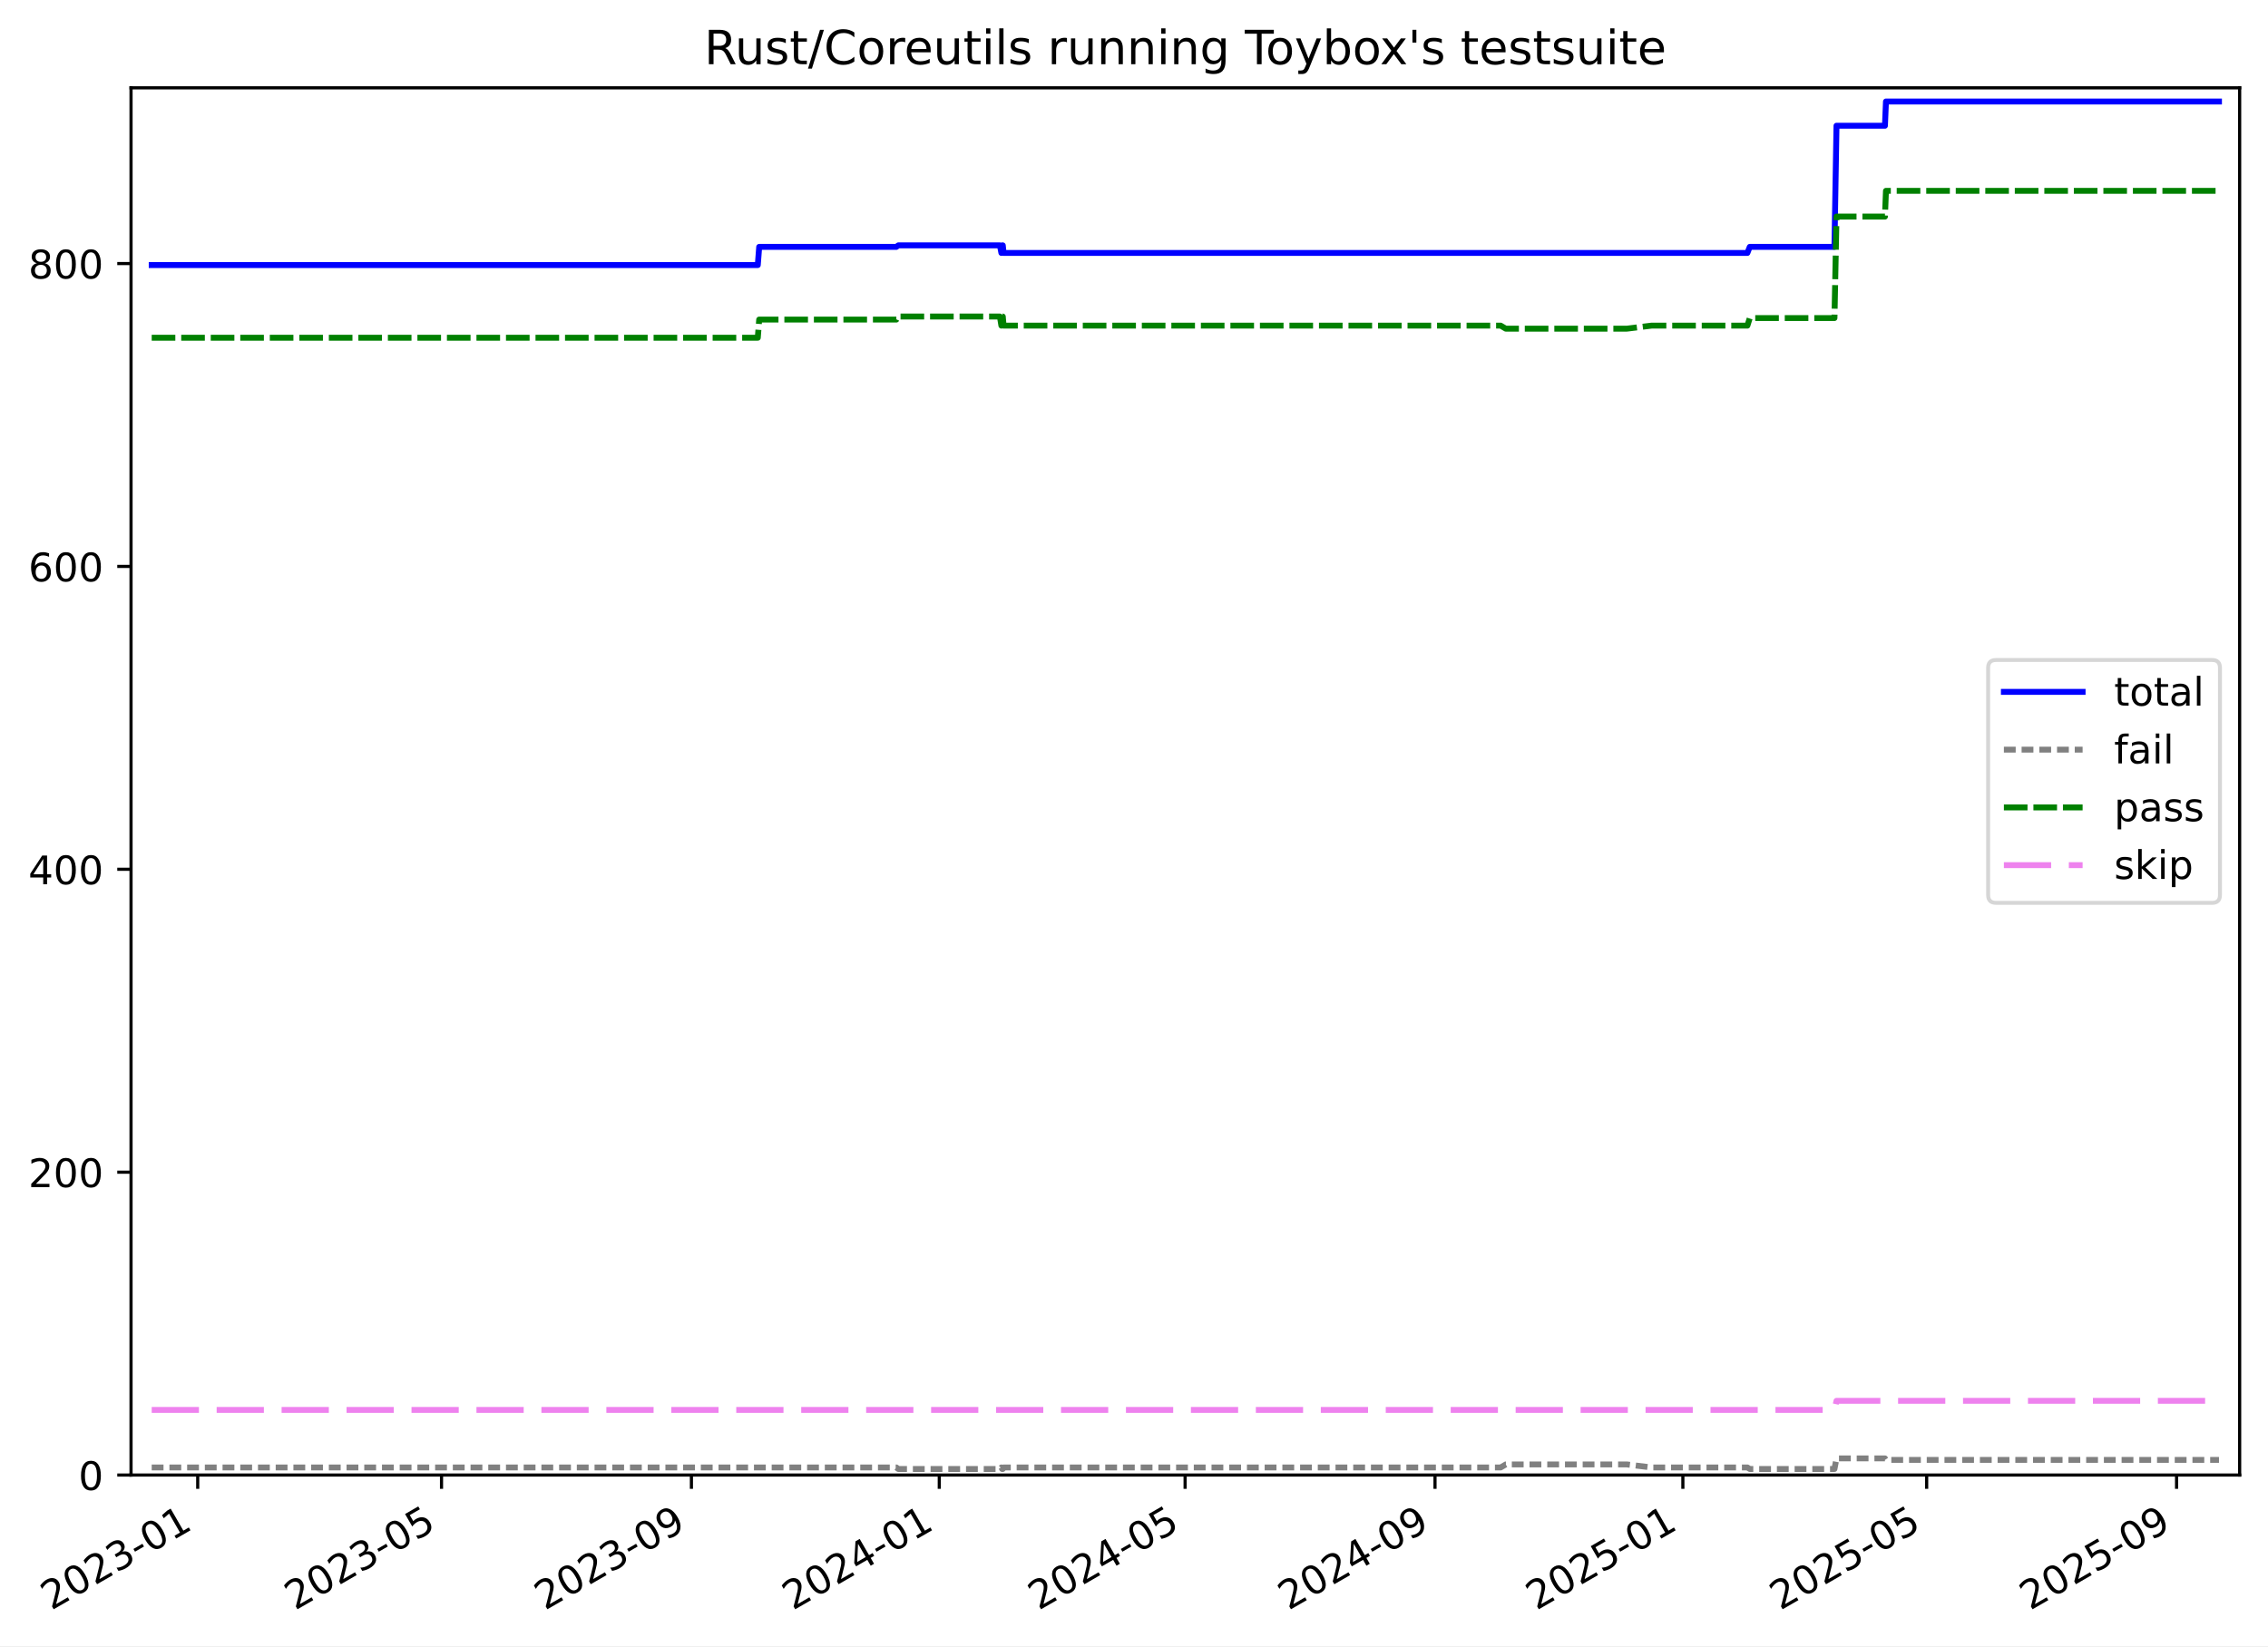
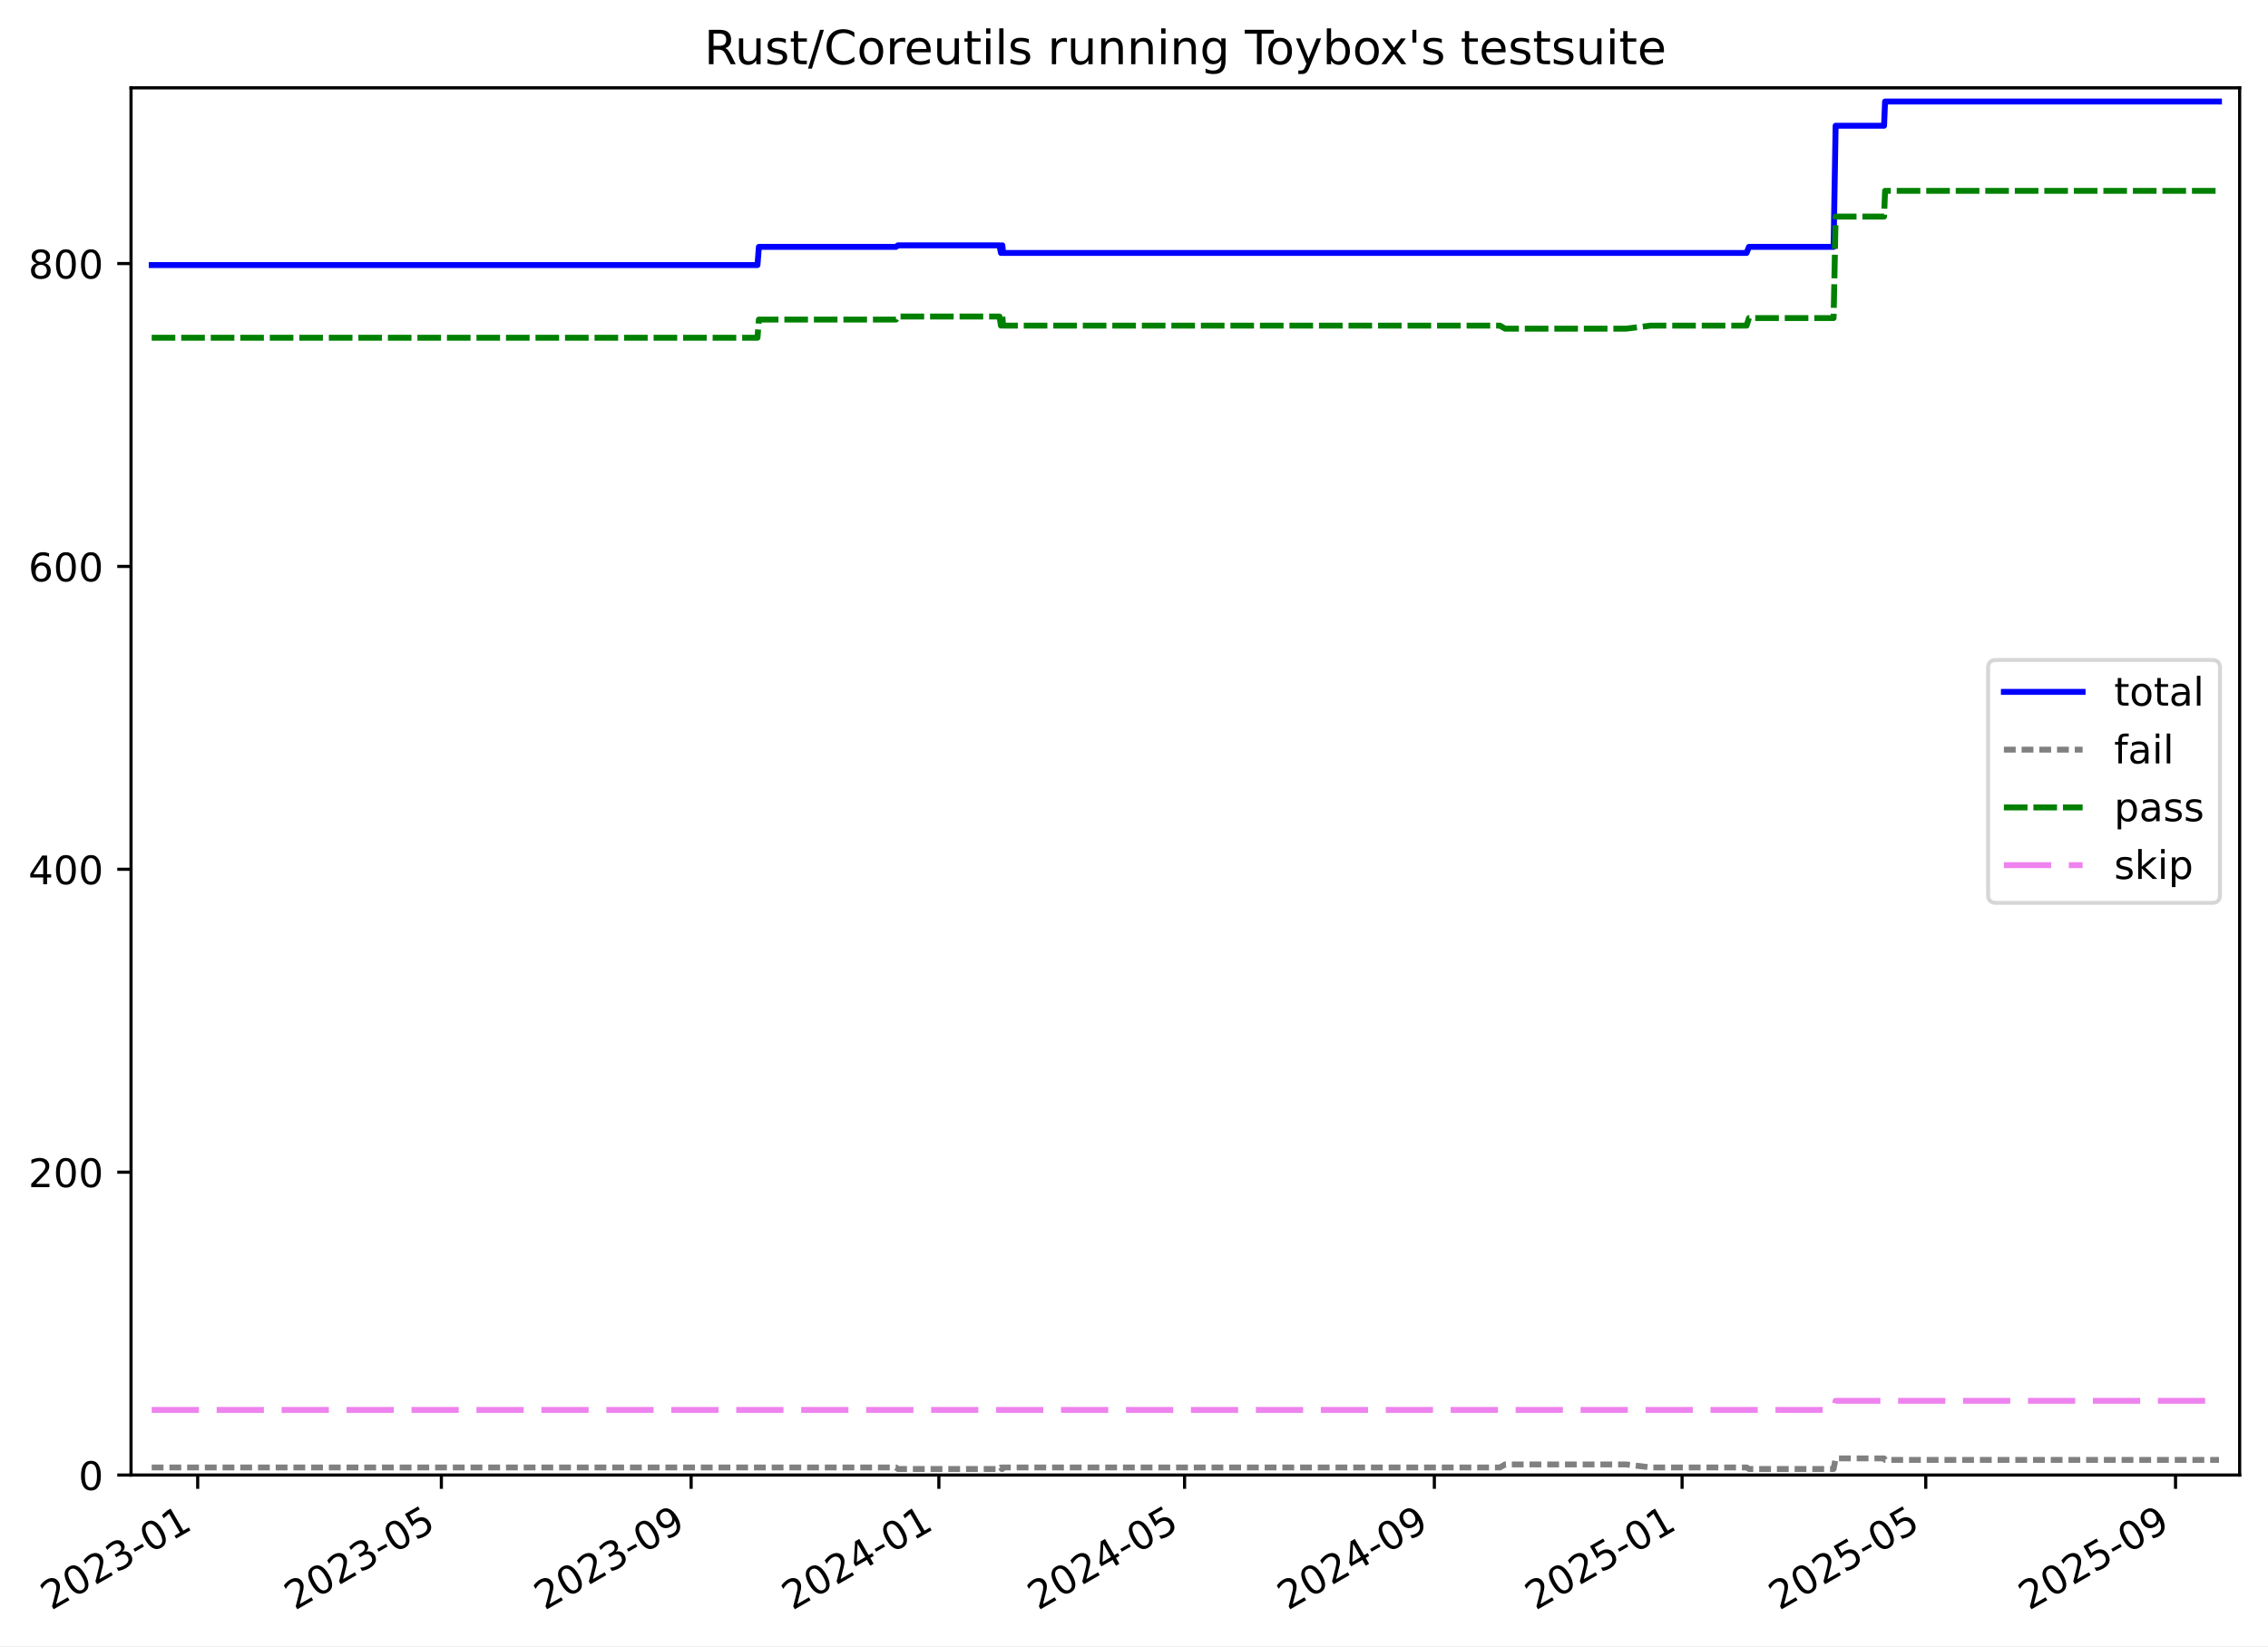
<svg xmlns="http://www.w3.org/2000/svg" xmlns:xlink="http://www.w3.org/1999/xlink" width="576.168pt" height="418.303pt" viewBox="0 0 576.168 418.303" version="1.1">
  <defs>
    <style type="text/css">*{stroke-linejoin: round; stroke-linecap: butt}</style>
  </defs>
  <g id="figure_1">
    <g id="patch_1">
      <path d="M -0 418.303  L 576.168 418.303  L 576.168 0  L -0 0  z " style="fill: #ffffff" />
    </g>
    <g id="axes_1">
      <g id="patch_2">
        <path d="M 33.288 374.83  L 568.967 374.83  L 568.967 22.318  L 33.288 22.318  z " style="fill: #ffffff" />
      </g>
      <g id="matplotlib.axis_1">
        <g id="xtick_1">
          <g id="line2d_1">
            <defs>
-               <path id="m87c3e21995" d="M 0 0  L 0 3.5  " style="stroke: #000000; stroke-width: 0.8" />
-             </defs>
-             <g>
-               <use xlink:href="#m87c3e21995" x="50.228" y="374.83" style="stroke: #000000; stroke-width: 0.8" />
+               <path id="m1ddf50b900" d="M 0 0  L 0 3.5  " style="stroke: #000000; stroke-width: 0.8" />
+             </defs>
+             <g>
+               <use xlink:href="#m1ddf50b900" x="50.222" y="374.83" style="stroke: #000000; stroke-width: 0.8" />
            </g>
          </g>
          <g id="text_1">
-             <g transform="translate(13.00301 409.302) rotate(-30) scale(0.1 -0.1)">
+             <g transform="translate(12.997 409.302) rotate(-30) scale(0.1 -0.1)">
              <defs>
                <path id="DejaVuSans-32" d="M 1228 531  L 3431 531  L 3431 0  L 469 0  L 469 531  Q 828 903 1448 1529  Q 2069 2156 2228 2338  Q 2531 2678 2651 2914  Q 2772 3150 2772 3378  Q 2772 3750 2511 3984  Q 2250 4219 1831 4219  Q 1534 4219 1204 4116  Q 875 4013 500 3803  L 500 4441  Q 881 4594 1212 4672  Q 1544 4750 1819 4750  Q 2544 4750 2975 4387  Q 3406 4025 3406 3419  Q 3406 3131 3298 2873  Q 3191 2616 2906 2266  Q 2828 2175 2409 1742  Q 1991 1309 1228 531  z " transform="scale(0.015625)" />
                <path id="DejaVuSans-30" d="M 2034 4250  Q 1547 4250 1301 3770  Q 1056 3291 1056 2328  Q 1056 1369 1301 889  Q 1547 409 2034 409  Q 2525 409 2770 889  Q 3016 1369 3016 2328  Q 3016 3291 2770 3770  Q 2525 4250 2034 4250  z M 2034 4750  Q 2819 4750 3233 4129  Q 3647 3509 3647 2328  Q 3647 1150 3233 529  Q 2819 -91 2034 -91  Q 1250 -91 836 529  Q 422 1150 422 2328  Q 422 3509 836 4129  Q 1250 4750 2034 4750  z " transform="scale(0.015625)" />
                <path id="DejaVuSans-33" d="M 2597 2516  Q 3050 2419 3304 2112  Q 3559 1806 3559 1356  Q 3559 666 3084 287  Q 2609 -91 1734 -91  Q 1441 -91 1130 -33  Q 819 25 488 141  L 488 750  Q 750 597 1062 519  Q 1375 441 1716 441  Q 2309 441 2620 675  Q 2931 909 2931 1356  Q 2931 1769 2642 2001  Q 2353 2234 1838 2234  L 1294 2234  L 1294 2753  L 1863 2753  Q 2328 2753 2575 2939  Q 2822 3125 2822 3475  Q 2822 3834 2567 4026  Q 2313 4219 1838 4219  Q 1578 4219 1281 4162  Q 984 4106 628 3988  L 628 4550  Q 988 4650 1302 4700  Q 1616 4750 1894 4750  Q 2613 4750 3031 4423  Q 3450 4097 3450 3541  Q 3450 3153 3228 2886  Q 3006 2619 2597 2516  z " transform="scale(0.015625)" />
                <path id="DejaVuSans-2d" d="M 313 2009  L 1997 2009  L 1997 1497  L 313 1497  L 313 2009  z " transform="scale(0.015625)" />
                <path id="DejaVuSans-31" d="M 794 531  L 1825 531  L 1825 4091  L 703 3866  L 703 4441  L 1819 4666  L 2450 4666  L 2450 531  L 3481 531  L 3481 0  L 794 0  L 794 531  z " transform="scale(0.015625)" />
              </defs>
              <use xlink:href="#DejaVuSans-32" />
              <use xlink:href="#DejaVuSans-30" x="63.623" />
              <use xlink:href="#DejaVuSans-32" x="127.246" />
              <use xlink:href="#DejaVuSans-33" x="190.869" />
              <use xlink:href="#DejaVuSans-2d" x="254.492" />
              <use xlink:href="#DejaVuSans-30" x="290.576" />
              <use xlink:href="#DejaVuSans-31" x="354.199" />
            </g>
          </g>
        </g>
        <g id="xtick_2">
          <g id="line2d_2">
            <g>
-               <use xlink:href="#m87c3e21995" x="112.164" y="374.83" style="stroke: #000000; stroke-width: 0.8" />
+               <use xlink:href="#m1ddf50b900" x="112.126" y="374.83" style="stroke: #000000; stroke-width: 0.8" />
            </g>
          </g>
          <g id="text_2">
-             <g transform="translate(74.93882 409.302) rotate(-30) scale(0.1 -0.1)">
+             <g transform="translate(74.90101 409.302) rotate(-30) scale(0.1 -0.1)">
              <defs>
                <path id="DejaVuSans-35" d="M 691 4666  L 3169 4666  L 3169 4134  L 1269 4134  L 1269 2991  Q 1406 3038 1543 3061  Q 1681 3084 1819 3084  Q 2600 3084 3056 2656  Q 3513 2228 3513 1497  Q 3513 744 3044 326  Q 2575 -91 1722 -91  Q 1428 -91 1123 -41  Q 819 9 494 109  L 494 744  Q 775 591 1075 516  Q 1375 441 1709 441  Q 2250 441 2565 725  Q 2881 1009 2881 1497  Q 2881 1984 2565 2268  Q 2250 2553 1709 2553  Q 1456 2553 1204 2497  Q 953 2441 691 2322  L 691 4666  z " transform="scale(0.015625)" />
              </defs>
              <use xlink:href="#DejaVuSans-32" />
              <use xlink:href="#DejaVuSans-30" x="63.623" />
              <use xlink:href="#DejaVuSans-32" x="127.246" />
              <use xlink:href="#DejaVuSans-33" x="190.869" />
              <use xlink:href="#DejaVuSans-2d" x="254.492" />
              <use xlink:href="#DejaVuSans-30" x="290.576" />
              <use xlink:href="#DejaVuSans-35" x="354.199" />
            </g>
          </g>
        </g>
        <g id="xtick_3">
          <g id="line2d_3">
            <g>
-               <use xlink:href="#m87c3e21995" x="175.648" y="374.83" style="stroke: #000000; stroke-width: 0.8" />
+               <use xlink:href="#m1ddf50b900" x="175.577" y="374.83" style="stroke: #000000; stroke-width: 0.8" />
            </g>
          </g>
          <g id="text_3">
-             <g transform="translate(138.423 409.302) rotate(-30) scale(0.1 -0.1)">
+             <g transform="translate(138.3526 409.302) rotate(-30) scale(0.1 -0.1)">
              <defs>
                <path id="DejaVuSans-39" d="M 703 97  L 703 672  Q 941 559 1184 500  Q 1428 441 1663 441  Q 2288 441 2617 861  Q 2947 1281 2994 2138  Q 2813 1869 2534 1725  Q 2256 1581 1919 1581  Q 1219 1581 811 2004  Q 403 2428 403 3163  Q 403 3881 828 4315  Q 1253 4750 1959 4750  Q 2769 4750 3195 4129  Q 3622 3509 3622 2328  Q 3622 1225 3098 567  Q 2575 -91 1691 -91  Q 1453 -91 1209 -44  Q 966 3 703 97  z M 1959 2075  Q 2384 2075 2632 2365  Q 2881 2656 2881 3163  Q 2881 3666 2632 3958  Q 2384 4250 1959 4250  Q 1534 4250 1286 3958  Q 1038 3666 1038 3163  Q 1038 2656 1286 2365  Q 1534 2075 1959 2075  z " transform="scale(0.015625)" />
              </defs>
              <use xlink:href="#DejaVuSans-32" />
              <use xlink:href="#DejaVuSans-30" x="63.623" />
              <use xlink:href="#DejaVuSans-32" x="127.246" />
              <use xlink:href="#DejaVuSans-33" x="190.869" />
              <use xlink:href="#DejaVuSans-2d" x="254.492" />
              <use xlink:href="#DejaVuSans-30" x="290.576" />
              <use xlink:href="#DejaVuSans-39" x="354.199" />
            </g>
          </g>
        </g>
        <g id="xtick_4">
          <g id="line2d_4">
            <g>
-               <use xlink:href="#m87c3e21995" x="238.616" y="374.83" style="stroke: #000000; stroke-width: 0.8" />
+               <use xlink:href="#m1ddf50b900" x="238.513" y="374.83" style="stroke: #000000; stroke-width: 0.8" />
            </g>
          </g>
          <g id="text_4">
-             <g transform="translate(201.3911 409.302) rotate(-30) scale(0.1 -0.1)">
+             <g transform="translate(201.2883 409.302) rotate(-30) scale(0.1 -0.1)">
              <defs>
                <path id="DejaVuSans-34" d="M 2419 4116  L 825 1625  L 2419 1625  L 2419 4116  z M 2253 4666  L 3047 4666  L 3047 1625  L 3713 1625  L 3713 1100  L 3047 1100  L 3047 0  L 2419 0  L 2419 1100  L 313 1100  L 313 1709  L 2253 4666  z " transform="scale(0.015625)" />
              </defs>
              <use xlink:href="#DejaVuSans-32" />
              <use xlink:href="#DejaVuSans-30" x="63.623" />
              <use xlink:href="#DejaVuSans-32" x="127.246" />
              <use xlink:href="#DejaVuSans-34" x="190.869" />
              <use xlink:href="#DejaVuSans-2d" x="254.492" />
              <use xlink:href="#DejaVuSans-30" x="290.576" />
              <use xlink:href="#DejaVuSans-31" x="354.199" />
            </g>
          </g>
        </g>
        <g id="xtick_5">
          <g id="line2d_5">
            <g>
-               <use xlink:href="#m87c3e21995" x="301.068" y="374.83" style="stroke: #000000; stroke-width: 0.8" />
+               <use xlink:href="#m1ddf50b900" x="300.933" y="374.83" style="stroke: #000000; stroke-width: 0.8" />
            </g>
          </g>
          <g id="text_5">
-             <g transform="translate(263.8431 409.302) rotate(-30) scale(0.1 -0.1)">
+             <g transform="translate(263.7082 409.302) rotate(-30) scale(0.1 -0.1)">
              <use xlink:href="#DejaVuSans-32" />
              <use xlink:href="#DejaVuSans-30" x="63.623" />
              <use xlink:href="#DejaVuSans-32" x="127.246" />
              <use xlink:href="#DejaVuSans-34" x="190.869" />
              <use xlink:href="#DejaVuSans-2d" x="254.492" />
              <use xlink:href="#DejaVuSans-30" x="290.576" />
              <use xlink:href="#DejaVuSans-35" x="354.199" />
            </g>
          </g>
        </g>
        <g id="xtick_6">
          <g id="line2d_6">
            <g>
-               <use xlink:href="#m87c3e21995" x="364.552" y="374.83" style="stroke: #000000; stroke-width: 0.8" />
+               <use xlink:href="#m1ddf50b900" x="364.385" y="374.83" style="stroke: #000000; stroke-width: 0.8" />
            </g>
          </g>
          <g id="text_6">
-             <g transform="translate(327.3273 409.302) rotate(-30) scale(0.1 -0.1)">
+             <g transform="translate(327.1598 409.302) rotate(-30) scale(0.1 -0.1)">
              <use xlink:href="#DejaVuSans-32" />
              <use xlink:href="#DejaVuSans-30" x="63.623" />
              <use xlink:href="#DejaVuSans-32" x="127.246" />
              <use xlink:href="#DejaVuSans-34" x="190.869" />
              <use xlink:href="#DejaVuSans-2d" x="254.492" />
              <use xlink:href="#DejaVuSans-30" x="290.576" />
              <use xlink:href="#DejaVuSans-39" x="354.199" />
            </g>
          </g>
        </g>
        <g id="xtick_7">
          <g id="line2d_7">
            <g>
-               <use xlink:href="#m87c3e21995" x="427.52" y="374.83" style="stroke: #000000; stroke-width: 0.8" />
+               <use xlink:href="#m1ddf50b900" x="427.32" y="374.83" style="stroke: #000000; stroke-width: 0.8" />
            </g>
          </g>
          <g id="text_7">
-             <g transform="translate(390.2954 409.302) rotate(-30) scale(0.1 -0.1)">
+             <g transform="translate(390.0956 409.302) rotate(-30) scale(0.1 -0.1)">
              <use xlink:href="#DejaVuSans-32" />
              <use xlink:href="#DejaVuSans-30" x="63.623" />
              <use xlink:href="#DejaVuSans-32" x="127.246" />
              <use xlink:href="#DejaVuSans-35" x="190.869" />
              <use xlink:href="#DejaVuSans-2d" x="254.492" />
              <use xlink:href="#DejaVuSans-30" x="290.576" />
              <use xlink:href="#DejaVuSans-31" x="354.199" />
            </g>
          </g>
        </g>
        <g id="xtick_8">
          <g id="line2d_8">
            <g>
-               <use xlink:href="#m87c3e21995" x="489.456" y="374.83" style="stroke: #000000; stroke-width: 0.8" />
+               <use xlink:href="#m1ddf50b900" x="489.224" y="374.83" style="stroke: #000000; stroke-width: 0.8" />
            </g>
          </g>
          <g id="text_8">
-             <g transform="translate(452.2312 409.302) rotate(-30) scale(0.1 -0.1)">
+             <g transform="translate(451.9996 409.302) rotate(-30) scale(0.1 -0.1)">
              <use xlink:href="#DejaVuSans-32" />
              <use xlink:href="#DejaVuSans-30" x="63.623" />
              <use xlink:href="#DejaVuSans-32" x="127.246" />
              <use xlink:href="#DejaVuSans-35" x="190.869" />
              <use xlink:href="#DejaVuSans-2d" x="254.492" />
              <use xlink:href="#DejaVuSans-30" x="290.576" />
              <use xlink:href="#DejaVuSans-35" x="354.199" />
            </g>
          </g>
        </g>
        <g id="xtick_9">
          <g id="line2d_9">
            <g>
-               <use xlink:href="#m87c3e21995" x="552.94" y="374.83" style="stroke: #000000; stroke-width: 0.8" />
+               <use xlink:href="#m1ddf50b900" x="552.676" y="374.83" style="stroke: #000000; stroke-width: 0.8" />
            </g>
          </g>
          <g id="text_9">
-             <g transform="translate(515.7154 409.302) rotate(-30) scale(0.1 -0.1)">
+             <g transform="translate(515.4512 409.302) rotate(-30) scale(0.1 -0.1)">
              <use xlink:href="#DejaVuSans-32" />
              <use xlink:href="#DejaVuSans-30" x="63.623" />
              <use xlink:href="#DejaVuSans-32" x="127.246" />
              <use xlink:href="#DejaVuSans-35" x="190.869" />
              <use xlink:href="#DejaVuSans-2d" x="254.492" />
              <use xlink:href="#DejaVuSans-30" x="290.576" />
              <use xlink:href="#DejaVuSans-39" x="354.199" />
            </g>
          </g>
        </g>
      </g>
      <g id="matplotlib.axis_2">
        <g id="ytick_1">
          <g id="line2d_10">
            <defs>
-               <path id="mdc0f36996e" d="M 0 0  L -3.5 0  " style="stroke: #000000; stroke-width: 0.8" />
-             </defs>
-             <g>
-               <use xlink:href="#mdc0f36996e" x="33.288" y="374.83" style="stroke: #000000; stroke-width: 0.8" />
+               <path id="m724b3daa7d" d="M 0 0  L -3.5 0  " style="stroke: #000000; stroke-width: 0.8" />
+             </defs>
+             <g>
+               <use xlink:href="#m724b3daa7d" x="33.288" y="374.83" style="stroke: #000000; stroke-width: 0.8" />
            </g>
          </g>
          <g id="text_10">
            <g transform="translate(19.925 378.6293) scale(0.1 -0.1)">
              <use xlink:href="#DejaVuSans-30" />
            </g>
          </g>
        </g>
        <g id="ytick_2">
          <g id="line2d_11">
            <g>
-               <use xlink:href="#mdc0f36996e" x="33.288" y="297.865" style="stroke: #000000; stroke-width: 0.8" />
+               <use xlink:href="#m724b3daa7d" x="33.288" y="297.865" style="stroke: #000000; stroke-width: 0.8" />
            </g>
          </g>
          <g id="text_11">
            <g transform="translate(7.2 301.6642) scale(0.1 -0.1)">
              <use xlink:href="#DejaVuSans-32" />
              <use xlink:href="#DejaVuSans-30" x="63.623" />
              <use xlink:href="#DejaVuSans-30" x="127.246" />
            </g>
          </g>
        </g>
        <g id="ytick_3">
          <g id="line2d_12">
            <g>
-               <use xlink:href="#mdc0f36996e" x="33.288" y="220.9" style="stroke: #000000; stroke-width: 0.8" />
+               <use xlink:href="#m724b3daa7d" x="33.288" y="220.9" style="stroke: #000000; stroke-width: 0.8" />
            </g>
          </g>
          <g id="text_12">
            <g transform="translate(7.2 224.699) scale(0.1 -0.1)">
              <use xlink:href="#DejaVuSans-34" />
              <use xlink:href="#DejaVuSans-30" x="63.623" />
              <use xlink:href="#DejaVuSans-30" x="127.246" />
            </g>
          </g>
        </g>
        <g id="ytick_4">
          <g id="line2d_13">
            <g>
-               <use xlink:href="#mdc0f36996e" x="33.288" y="143.935" style="stroke: #000000; stroke-width: 0.8" />
+               <use xlink:href="#m724b3daa7d" x="33.288" y="143.935" style="stroke: #000000; stroke-width: 0.8" />
            </g>
          </g>
          <g id="text_13">
            <g transform="translate(7.2 147.7338) scale(0.1 -0.1)">
              <defs>
                <path id="DejaVuSans-36" d="M 2113 2584  Q 1688 2584 1439 2293  Q 1191 2003 1191 1497  Q 1191 994 1439 701  Q 1688 409 2113 409  Q 2538 409 2786 701  Q 3034 994 3034 1497  Q 3034 2003 2786 2293  Q 2538 2584 2113 2584  z M 3366 4563  L 3366 3988  Q 3128 4100 2886 4159  Q 2644 4219 2406 4219  Q 1781 4219 1451 3797  Q 1122 3375 1075 2522  Q 1259 2794 1537 2939  Q 1816 3084 2150 3084  Q 2853 3084 3261 2657  Q 3669 2231 3669 1497  Q 3669 778 3244 343  Q 2819 -91 2113 -91  Q 1303 -91 875 529  Q 447 1150 447 2328  Q 447 3434 972 4092  Q 1497 4750 2381 4750  Q 2619 4750 2861 4703  Q 3103 4656 3366 4563  z " transform="scale(0.015625)" />
              </defs>
              <use xlink:href="#DejaVuSans-36" />
              <use xlink:href="#DejaVuSans-30" x="63.623" />
              <use xlink:href="#DejaVuSans-30" x="127.246" />
            </g>
          </g>
        </g>
        <g id="ytick_5">
          <g id="line2d_14">
            <g>
-               <use xlink:href="#mdc0f36996e" x="33.288" y="66.969" style="stroke: #000000; stroke-width: 0.8" />
+               <use xlink:href="#m724b3daa7d" x="33.288" y="66.969" style="stroke: #000000; stroke-width: 0.8" />
            </g>
          </g>
          <g id="text_14">
            <g transform="translate(7.2 70.76868) scale(0.1 -0.1)">
              <defs>
                <path id="DejaVuSans-38" d="M 2034 2216  Q 1584 2216 1326 1975  Q 1069 1734 1069 1313  Q 1069 891 1326 650  Q 1584 409 2034 409  Q 2484 409 2743 651  Q 3003 894 3003 1313  Q 3003 1734 2745 1975  Q 2488 2216 2034 2216  z M 1403 2484  Q 997 2584 770 2862  Q 544 3141 544 3541  Q 544 4100 942 4425  Q 1341 4750 2034 4750  Q 2731 4750 3128 4425  Q 3525 4100 3525 3541  Q 3525 3141 3298 2862  Q 3072 2584 2669 2484  Q 3125 2378 3379 2068  Q 3634 1759 3634 1313  Q 3634 634 3220 271  Q 2806 -91 2034 -91  Q 1263 -91 848 271  Q 434 634 434 1313  Q 434 1759 690 2068  Q 947 2378 1403 2484  z M 1172 3481  Q 1172 3119 1398 2916  Q 1625 2713 2034 2713  Q 2441 2713 2670 2916  Q 2900 3119 2900 3481  Q 2900 3844 2670 4047  Q 2441 4250 2034 4250  Q 1625 4250 1398 4047  Q 1172 3844 1172 3481  z " transform="scale(0.015625)" />
              </defs>
              <use xlink:href="#DejaVuSans-38" />
              <use xlink:href="#DejaVuSans-30" x="63.623" />
              <use xlink:href="#DejaVuSans-30" x="127.246" />
            </g>
          </g>
        </g>
      </g>
      <g id="line2d_15">
-         <path d="M 38.539 67.354  L 192.512 67.354  L 192.867 62.736  L 227.707 62.736  L 228.213 62.352  L 254.014 62.352  L 254.395 64.276  L 254.591 62.352  L 254.751 62.352  L 254.948 64.276  L 443.911 64.276  L 444.517 62.736  L 466.03 62.736  L 466.548 31.95  L 478.856 31.95  L 479.114 25.793  L 563.716 25.793  L 563.716 25.793  " clip-path="url(#pce7cab6da9)" style="fill: none; stroke: #0000ff; stroke-width: 1.5; stroke-linecap: square" />
+         <path d="M 38.539 67.354  L 192.432 67.354  L 192.788 62.736  L 227.609 62.736  L 228.115 62.352  L 253.903 62.352  L 254.284 64.276  L 254.48 62.352  L 254.64 62.352  L 254.837 64.276  L 443.703 64.276  L 444.309 62.736  L 465.81 62.736  L 466.328 31.95  L 478.63 31.95  L 478.887 25.793  L 563.716 25.793  L 563.716 25.793  " clip-path="url(#p981847b95e)" style="fill: none; stroke: #0000ff; stroke-width: 1.5; stroke-linecap: square" />
      </g>
      <g id="line2d_16">
-         <path d="M 38.539 372.906  L 227.707 372.906  L 228.213 373.291  L 254.014 373.291  L 254.395 372.906  L 254.591 373.291  L 254.751 373.291  L 254.948 372.906  L 381.224 372.906  L 382.531 372.136  L 413.299 372.136  L 419.579 372.906  L 443.911 372.906  L 444.517 373.291  L 466.03 373.291  L 466.548 370.597  L 478.856 370.597  L 479.114 370.982  L 563.716 370.982  L 563.716 370.982  " clip-path="url(#pce7cab6da9)" style="fill: none; stroke-dasharray: 3,1.5; stroke-dashoffset: 0; stroke: #808080; stroke-width: 1.5" />
+         <path d="M 38.539 372.906  L 227.609 372.906  L 228.115 373.291  L 253.903 373.291  L 254.284 372.906  L 254.48 373.291  L 254.64 373.291  L 254.837 372.906  L 381.048 372.906  L 382.354 372.136  L 413.106 372.136  L 419.383 372.906  L 443.703 372.906  L 444.309 373.291  L 465.81 373.291  L 466.328 370.597  L 478.63 370.597  L 478.887 370.982  L 563.716 370.982  L 563.716 370.982  " clip-path="url(#p981847b95e)" style="fill: none; stroke-dasharray: 3,1.5; stroke-dashoffset: 0; stroke: #808080; stroke-width: 1.5" />
      </g>
      <g id="line2d_17">
-         <path d="M 38.539 85.826  L 192.512 85.826  L 192.867 81.208  L 227.707 81.208  L 228.072 80.438  L 254.014 80.438  L 254.395 82.747  L 254.591 80.438  L 254.751 80.438  L 254.948 82.747  L 381.224 82.747  L 382.531 83.517  L 413.299 83.517  L 419.579 82.747  L 443.911 82.747  L 444.517 80.823  L 466.03 80.823  L 466.548 55.04  L 478.856 55.04  L 479.114 48.498  L 563.716 48.498  L 563.716 48.498  " clip-path="url(#pce7cab6da9)" style="fill: none; stroke-dasharray: 6,1.5; stroke-dashoffset: 0; stroke: #008000; stroke-width: 1.5" />
+         <path d="M 38.539 85.826  L 192.432 85.826  L 192.788 81.208  L 227.609 81.208  L 227.975 80.438  L 253.903 80.438  L 254.284 82.747  L 254.48 80.438  L 254.64 80.438  L 254.837 82.747  L 381.048 82.747  L 382.354 83.517  L 413.106 83.517  L 419.383 82.747  L 443.703 82.747  L 444.309 80.823  L 465.81 80.823  L 466.328 55.04  L 478.63 55.04  L 478.887 48.498  L 563.716 48.498  L 563.716 48.498  " clip-path="url(#p981847b95e)" style="fill: none; stroke-dasharray: 6,1.5; stroke-dashoffset: 0; stroke: #008000; stroke-width: 1.5" />
      </g>
      <g id="line2d_18">
-         <path d="M 38.539 358.283  L 466.03 358.283  L 466.548 355.974  L 563.716 355.974  L 563.716 355.974  " clip-path="url(#pce7cab6da9)" style="fill: none; stroke-dasharray: 12,4.5; stroke-dashoffset: 0; stroke: #ee82ee; stroke-width: 1.5" />
+         <path d="M 38.539 358.283  L 465.81 358.283  L 466.328 355.974  L 563.716 355.974  L 563.716 355.974  " clip-path="url(#p981847b95e)" style="fill: none; stroke-dasharray: 12,4.5; stroke-dashoffset: 0; stroke: #ee82ee; stroke-width: 1.5" />
      </g>
      <g id="patch_3">
        <path d="M 33.288 374.83  L 33.288 22.318  " style="fill: none; stroke: #000000; stroke-width: 0.8; stroke-linejoin: miter; stroke-linecap: square" />
      </g>
      <g id="patch_4">
        <path d="M 568.967 374.83  L 568.967 22.318  " style="fill: none; stroke: #000000; stroke-width: 0.8; stroke-linejoin: miter; stroke-linecap: square" />
      </g>
      <g id="patch_5">
        <path d="M 33.288 374.83  L 568.967 374.83  " style="fill: none; stroke: #000000; stroke-width: 0.8; stroke-linejoin: miter; stroke-linecap: square" />
      </g>
      <g id="patch_6">
        <path d="M 33.288 22.318  L 568.967 22.318  " style="fill: none; stroke: #000000; stroke-width: 0.8; stroke-linejoin: miter; stroke-linecap: square" />
      </g>
      <g id="text_15">
        <g transform="translate(178.9084 16.31812) scale(0.12 -0.12)">
          <defs>
            <path id="DejaVuSans-52" d="M 2841 2188  Q 3044 2119 3236 1894  Q 3428 1669 3622 1275  L 4263 0  L 3584 0  L 2988 1197  Q 2756 1666 2539 1819  Q 2322 1972 1947 1972  L 1259 1972  L 1259 0  L 628 0  L 628 4666  L 2053 4666  Q 2853 4666 3247 4331  Q 3641 3997 3641 3322  Q 3641 2881 3436 2590  Q 3231 2300 2841 2188  z M 1259 4147  L 1259 2491  L 2053 2491  Q 2509 2491 2742 2702  Q 2975 2913 2975 3322  Q 2975 3731 2742 3939  Q 2509 4147 2053 4147  L 1259 4147  z " transform="scale(0.015625)" />
            <path id="DejaVuSans-75" d="M 544 1381  L 544 3500  L 1119 3500  L 1119 1403  Q 1119 906 1312 657  Q 1506 409 1894 409  Q 2359 409 2629 706  Q 2900 1003 2900 1516  L 2900 3500  L 3475 3500  L 3475 0  L 2900 0  L 2900 538  Q 2691 219 2414 64  Q 2138 -91 1772 -91  Q 1169 -91 856 284  Q 544 659 544 1381  z M 1991 3584  L 1991 3584  z " transform="scale(0.015625)" />
            <path id="DejaVuSans-73" d="M 2834 3397  L 2834 2853  Q 2591 2978 2328 3040  Q 2066 3103 1784 3103  Q 1356 3103 1142 2972  Q 928 2841 928 2578  Q 928 2378 1081 2264  Q 1234 2150 1697 2047  L 1894 2003  Q 2506 1872 2764 1633  Q 3022 1394 3022 966  Q 3022 478 2636 193  Q 2250 -91 1575 -91  Q 1294 -91 989 -36  Q 684 19 347 128  L 347 722  Q 666 556 975 473  Q 1284 391 1588 391  Q 1994 391 2212 530  Q 2431 669 2431 922  Q 2431 1156 2273 1281  Q 2116 1406 1581 1522  L 1381 1569  Q 847 1681 609 1914  Q 372 2147 372 2553  Q 372 3047 722 3315  Q 1072 3584 1716 3584  Q 2034 3584 2315 3537  Q 2597 3491 2834 3397  z " transform="scale(0.015625)" />
            <path id="DejaVuSans-74" d="M 1172 4494  L 1172 3500  L 2356 3500  L 2356 3053  L 1172 3053  L 1172 1153  Q 1172 725 1289 603  Q 1406 481 1766 481  L 2356 481  L 2356 0  L 1766 0  Q 1100 0 847 248  Q 594 497 594 1153  L 594 3053  L 172 3053  L 172 3500  L 594 3500  L 594 4494  L 1172 4494  z " transform="scale(0.015625)" />
            <path id="DejaVuSans-2f" d="M 1625 4666  L 2156 4666  L 531 -594  L 0 -594  L 1625 4666  z " transform="scale(0.015625)" />
            <path id="DejaVuSans-43" d="M 4122 4306  L 4122 3641  Q 3803 3938 3442 4084  Q 3081 4231 2675 4231  Q 1875 4231 1450 3742  Q 1025 3253 1025 2328  Q 1025 1406 1450 917  Q 1875 428 2675 428  Q 3081 428 3442 575  Q 3803 722 4122 1019  L 4122 359  Q 3791 134 3420 21  Q 3050 -91 2638 -91  Q 1578 -91 968 557  Q 359 1206 359 2328  Q 359 3453 968 4101  Q 1578 4750 2638 4750  Q 3056 4750 3426 4639  Q 3797 4528 4122 4306  z " transform="scale(0.015625)" />
            <path id="DejaVuSans-6f" d="M 1959 3097  Q 1497 3097 1228 2736  Q 959 2375 959 1747  Q 959 1119 1226 758  Q 1494 397 1959 397  Q 2419 397 2687 759  Q 2956 1122 2956 1747  Q 2956 2369 2687 2733  Q 2419 3097 1959 3097  z M 1959 3584  Q 2709 3584 3137 3096  Q 3566 2609 3566 1747  Q 3566 888 3137 398  Q 2709 -91 1959 -91  Q 1206 -91 779 398  Q 353 888 353 1747  Q 353 2609 779 3096  Q 1206 3584 1959 3584  z " transform="scale(0.015625)" />
            <path id="DejaVuSans-72" d="M 2631 2963  Q 2534 3019 2420 3045  Q 2306 3072 2169 3072  Q 1681 3072 1420 2755  Q 1159 2438 1159 1844  L 1159 0  L 581 0  L 581 3500  L 1159 3500  L 1159 2956  Q 1341 3275 1631 3429  Q 1922 3584 2338 3584  Q 2397 3584 2469 3576  Q 2541 3569 2628 3553  L 2631 2963  z " transform="scale(0.015625)" />
            <path id="DejaVuSans-65" d="M 3597 1894  L 3597 1613  L 953 1613  Q 991 1019 1311 708  Q 1631 397 2203 397  Q 2534 397 2845 478  Q 3156 559 3463 722  L 3463 178  Q 3153 47 2828 -22  Q 2503 -91 2169 -91  Q 1331 -91 842 396  Q 353 884 353 1716  Q 353 2575 817 3079  Q 1281 3584 2069 3584  Q 2775 3584 3186 3129  Q 3597 2675 3597 1894  z M 3022 2063  Q 3016 2534 2758 2815  Q 2500 3097 2075 3097  Q 1594 3097 1305 2825  Q 1016 2553 972 2059  L 3022 2063  z " transform="scale(0.015625)" />
            <path id="DejaVuSans-69" d="M 603 3500  L 1178 3500  L 1178 0  L 603 0  L 603 3500  z M 603 4863  L 1178 4863  L 1178 4134  L 603 4134  L 603 4863  z " transform="scale(0.015625)" />
            <path id="DejaVuSans-6c" d="M 603 4863  L 1178 4863  L 1178 0  L 603 0  L 603 4863  z " transform="scale(0.015625)" />
            <path id="DejaVuSans-20" transform="scale(0.015625)" />
            <path id="DejaVuSans-6e" d="M 3513 2113  L 3513 0  L 2938 0  L 2938 2094  Q 2938 2591 2744 2837  Q 2550 3084 2163 3084  Q 1697 3084 1428 2787  Q 1159 2491 1159 1978  L 1159 0  L 581 0  L 581 3500  L 1159 3500  L 1159 2956  Q 1366 3272 1645 3428  Q 1925 3584 2291 3584  Q 2894 3584 3203 3211  Q 3513 2838 3513 2113  z " transform="scale(0.015625)" />
            <path id="DejaVuSans-67" d="M 2906 1791  Q 2906 2416 2648 2759  Q 2391 3103 1925 3103  Q 1463 3103 1205 2759  Q 947 2416 947 1791  Q 947 1169 1205 825  Q 1463 481 1925 481  Q 2391 481 2648 825  Q 2906 1169 2906 1791  z M 3481 434  Q 3481 -459 3084 -895  Q 2688 -1331 1869 -1331  Q 1566 -1331 1297 -1286  Q 1028 -1241 775 -1147  L 775 -588  Q 1028 -725 1275 -790  Q 1522 -856 1778 -856  Q 2344 -856 2625 -561  Q 2906 -266 2906 331  L 2906 616  Q 2728 306 2450 153  Q 2172 0 1784 0  Q 1141 0 747 490  Q 353 981 353 1791  Q 353 2603 747 3093  Q 1141 3584 1784 3584  Q 2172 3584 2450 3431  Q 2728 3278 2906 2969  L 2906 3500  L 3481 3500  L 3481 434  z " transform="scale(0.015625)" />
            <path id="DejaVuSans-54" d="M -19 4666  L 3928 4666  L 3928 4134  L 2272 4134  L 2272 0  L 1638 0  L 1638 4134  L -19 4134  L -19 4666  z " transform="scale(0.015625)" />
            <path id="DejaVuSans-79" d="M 2059 -325  Q 1816 -950 1584 -1140  Q 1353 -1331 966 -1331  L 506 -1331  L 506 -850  L 844 -850  Q 1081 -850 1212 -737  Q 1344 -625 1503 -206  L 1606 56  L 191 3500  L 800 3500  L 1894 763  L 2988 3500  L 3597 3500  L 2059 -325  z " transform="scale(0.015625)" />
            <path id="DejaVuSans-62" d="M 3116 1747  Q 3116 2381 2855 2742  Q 2594 3103 2138 3103  Q 1681 3103 1420 2742  Q 1159 2381 1159 1747  Q 1159 1113 1420 752  Q 1681 391 2138 391  Q 2594 391 2855 752  Q 3116 1113 3116 1747  z M 1159 2969  Q 1341 3281 1617 3432  Q 1894 3584 2278 3584  Q 2916 3584 3314 3078  Q 3713 2572 3713 1747  Q 3713 922 3314 415  Q 2916 -91 2278 -91  Q 1894 -91 1617 61  Q 1341 213 1159 525  L 1159 0  L 581 0  L 581 4863  L 1159 4863  L 1159 2969  z " transform="scale(0.015625)" />
            <path id="DejaVuSans-78" d="M 3513 3500  L 2247 1797  L 3578 0  L 2900 0  L 1881 1375  L 863 0  L 184 0  L 1544 1831  L 300 3500  L 978 3500  L 1906 2253  L 2834 3500  L 3513 3500  z " transform="scale(0.015625)" />
            <path id="DejaVuSans-27" d="M 1147 4666  L 1147 2931  L 616 2931  L 616 4666  L 1147 4666  z " transform="scale(0.015625)" />
          </defs>
          <use xlink:href="#DejaVuSans-52" />
          <use xlink:href="#DejaVuSans-75" x="64.982" />
          <use xlink:href="#DejaVuSans-73" x="128.361" />
          <use xlink:href="#DejaVuSans-74" x="180.461" />
          <use xlink:href="#DejaVuSans-2f" x="219.67" />
          <use xlink:href="#DejaVuSans-43" x="253.361" />
          <use xlink:href="#DejaVuSans-6f" x="323.186" />
          <use xlink:href="#DejaVuSans-72" x="384.367" />
          <use xlink:href="#DejaVuSans-65" x="423.23" />
          <use xlink:href="#DejaVuSans-75" x="484.754" />
          <use xlink:href="#DejaVuSans-74" x="548.133" />
          <use xlink:href="#DejaVuSans-69" x="587.342" />
          <use xlink:href="#DejaVuSans-6c" x="615.125" />
          <use xlink:href="#DejaVuSans-73" x="642.908" />
          <use xlink:href="#DejaVuSans-20" x="695.008" />
          <use xlink:href="#DejaVuSans-72" x="726.795" />
          <use xlink:href="#DejaVuSans-75" x="767.908" />
          <use xlink:href="#DejaVuSans-6e" x="831.287" />
          <use xlink:href="#DejaVuSans-6e" x="894.666" />
          <use xlink:href="#DejaVuSans-69" x="958.045" />
          <use xlink:href="#DejaVuSans-6e" x="985.828" />
          <use xlink:href="#DejaVuSans-67" x="1049.207" />
          <use xlink:href="#DejaVuSans-20" x="1112.684" />
          <use xlink:href="#DejaVuSans-54" x="1144.471" />
          <use xlink:href="#DejaVuSans-6f" x="1188.555" />
          <use xlink:href="#DejaVuSans-79" x="1249.736" />
          <use xlink:href="#DejaVuSans-62" x="1308.916" />
          <use xlink:href="#DejaVuSans-6f" x="1372.393" />
          <use xlink:href="#DejaVuSans-78" x="1430.449" />
          <use xlink:href="#DejaVuSans-27" x="1489.629" />
          <use xlink:href="#DejaVuSans-73" x="1517.119" />
          <use xlink:href="#DejaVuSans-20" x="1569.219" />
          <use xlink:href="#DejaVuSans-74" x="1601.006" />
          <use xlink:href="#DejaVuSans-65" x="1640.215" />
          <use xlink:href="#DejaVuSans-73" x="1701.738" />
          <use xlink:href="#DejaVuSans-74" x="1753.838" />
          <use xlink:href="#DejaVuSans-73" x="1793.047" />
          <use xlink:href="#DejaVuSans-75" x="1845.146" />
          <use xlink:href="#DejaVuSans-69" x="1908.525" />
          <use xlink:href="#DejaVuSans-74" x="1936.309" />
          <use xlink:href="#DejaVuSans-65" x="1975.518" />
        </g>
      </g>
      <g id="legend_1">
        <g id="patch_7">
          <path d="M 507.072 229.43  L 561.967 229.43  Q 563.967 229.43 563.967 227.43  L 563.967 169.718  Q 563.967 167.718 561.967 167.718  L 507.072 167.718  Q 505.072 167.718 505.072 169.718  L 505.072 227.43  Q 505.072 229.43 507.072 229.43  z " style="fill: #ffffff; opacity: 0.8; stroke: #cccccc; stroke-linejoin: miter" />
        </g>
        <g id="line2d_19">
          <path d="M 509.072 175.816  L 519.072 175.816  L 529.072 175.816  " style="fill: none; stroke: #0000ff; stroke-width: 1.5; stroke-linecap: square" />
        </g>
        <g id="text_16">
          <g transform="translate(537.0722 179.3163) scale(0.1 -0.1)">
            <defs>
              <path id="DejaVuSans-61" d="M 2194 1759  Q 1497 1759 1228 1600  Q 959 1441 959 1056  Q 959 750 1161 570  Q 1363 391 1709 391  Q 2188 391 2477 730  Q 2766 1069 2766 1631  L 2766 1759  L 2194 1759  z M 3341 1997  L 3341 0  L 2766 0  L 2766 531  Q 2569 213 2275 61  Q 1981 -91 1556 -91  Q 1019 -91 701 211  Q 384 513 384 1019  Q 384 1609 779 1909  Q 1175 2209 1959 2209  L 2766 2209  L 2766 2266  Q 2766 2663 2505 2880  Q 2244 3097 1772 3097  Q 1472 3097 1187 3025  Q 903 2953 641 2809  L 641 3341  Q 956 3463 1253 3523  Q 1550 3584 1831 3584  Q 2591 3584 2966 3190  Q 3341 2797 3341 1997  z " transform="scale(0.015625)" />
            </defs>
            <use xlink:href="#DejaVuSans-74" />
            <use xlink:href="#DejaVuSans-6f" x="39.209" />
            <use xlink:href="#DejaVuSans-74" x="100.391" />
            <use xlink:href="#DejaVuSans-61" x="139.6" />
            <use xlink:href="#DejaVuSans-6c" x="200.879" />
          </g>
        </g>
        <g id="line2d_20">
          <path d="M 509.072 190.494  L 519.072 190.494  L 529.072 190.494  " style="fill: none; stroke-dasharray: 3,1.5; stroke-dashoffset: 0; stroke: #808080; stroke-width: 1.5" />
        </g>
        <g id="text_17">
          <g transform="translate(537.0722 193.9944) scale(0.1 -0.1)">
            <defs>
              <path id="DejaVuSans-66" d="M 2375 4863  L 2375 4384  L 1825 4384  Q 1516 4384 1395 4259  Q 1275 4134 1275 3809  L 1275 3500  L 2222 3500  L 2222 3053  L 1275 3053  L 1275 0  L 697 0  L 697 3053  L 147 3053  L 147 3500  L 697 3500  L 697 3744  Q 697 4328 969 4595  Q 1241 4863 1831 4863  L 2375 4863  z " transform="scale(0.015625)" />
            </defs>
            <use xlink:href="#DejaVuSans-66" />
            <use xlink:href="#DejaVuSans-61" x="35.205" />
            <use xlink:href="#DejaVuSans-69" x="96.484" />
            <use xlink:href="#DejaVuSans-6c" x="124.268" />
          </g>
        </g>
        <g id="line2d_21">
          <path d="M 509.072 205.173  L 519.072 205.173  L 529.072 205.173  " style="fill: none; stroke-dasharray: 6,1.5; stroke-dashoffset: 0; stroke: #008000; stroke-width: 1.5" />
        </g>
        <g id="text_18">
          <g transform="translate(537.0722 208.6726) scale(0.1 -0.1)">
            <defs>
              <path id="DejaVuSans-70" d="M 1159 525  L 1159 -1331  L 581 -1331  L 581 3500  L 1159 3500  L 1159 2969  Q 1341 3281 1617 3432  Q 1894 3584 2278 3584  Q 2916 3584 3314 3078  Q 3713 2572 3713 1747  Q 3713 922 3314 415  Q 2916 -91 2278 -91  Q 1894 -91 1617 61  Q 1341 213 1159 525  z M 3116 1747  Q 3116 2381 2855 2742  Q 2594 3103 2138 3103  Q 1681 3103 1420 2742  Q 1159 2381 1159 1747  Q 1159 1113 1420 752  Q 1681 391 2138 391  Q 2594 391 2855 752  Q 3116 1113 3116 1747  z " transform="scale(0.015625)" />
            </defs>
            <use xlink:href="#DejaVuSans-70" />
            <use xlink:href="#DejaVuSans-61" x="63.477" />
            <use xlink:href="#DejaVuSans-73" x="124.756" />
            <use xlink:href="#DejaVuSans-73" x="176.855" />
          </g>
        </g>
        <g id="line2d_22">
          <path d="M 509.072 219.851  L 519.072 219.851  L 529.072 219.851  " style="fill: none; stroke-dasharray: 12,4.5; stroke-dashoffset: 0; stroke: #ee82ee; stroke-width: 1.5" />
        </g>
        <g id="text_19">
          <g transform="translate(537.0722 223.3507) scale(0.1 -0.1)">
            <defs>
              <path id="DejaVuSans-6b" d="M 581 4863  L 1159 4863  L 1159 1991  L 2875 3500  L 3609 3500  L 1753 1863  L 3688 0  L 2938 0  L 1159 1709  L 1159 0  L 581 0  L 581 4863  z " transform="scale(0.015625)" />
            </defs>
            <use xlink:href="#DejaVuSans-73" />
            <use xlink:href="#DejaVuSans-6b" x="52.1" />
            <use xlink:href="#DejaVuSans-69" x="110.01" />
            <use xlink:href="#DejaVuSans-70" x="137.793" />
          </g>
        </g>
      </g>
    </g>
  </g>
  <defs>
-     <clipPath id="pce7cab6da9">
+     <clipPath id="p981847b95e">
      <rect x="33.288" y="22.318" width="535.68" height="352.512" />
    </clipPath>
  </defs>
</svg>
